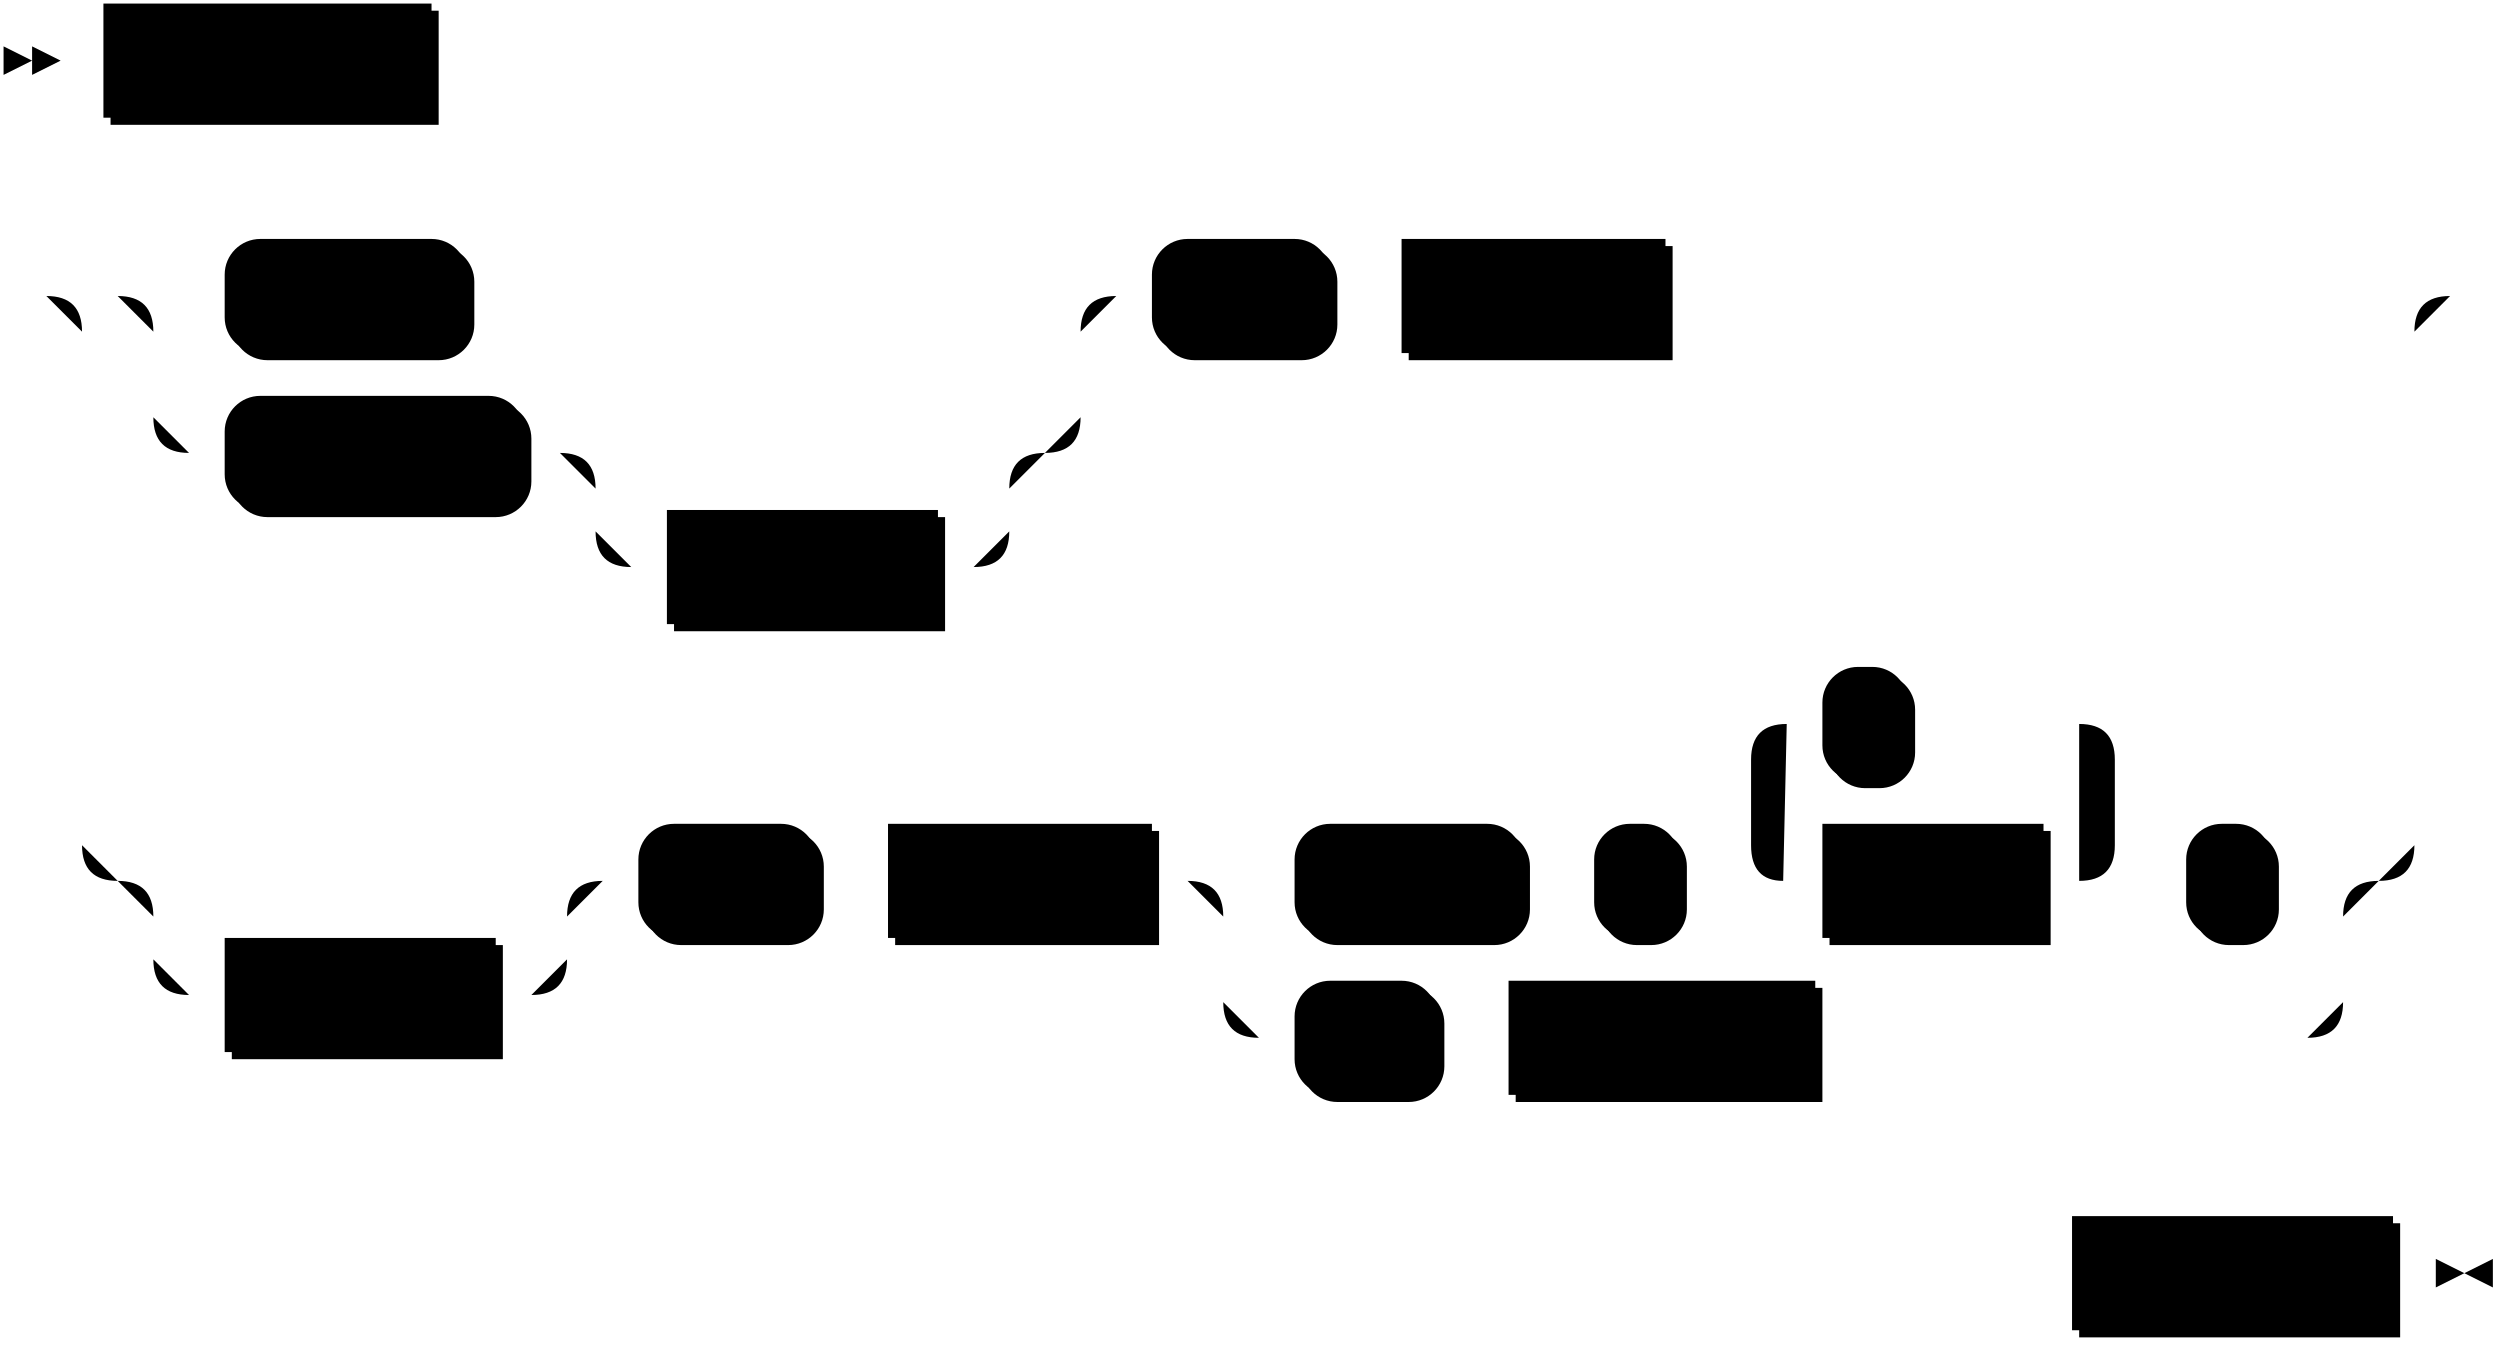
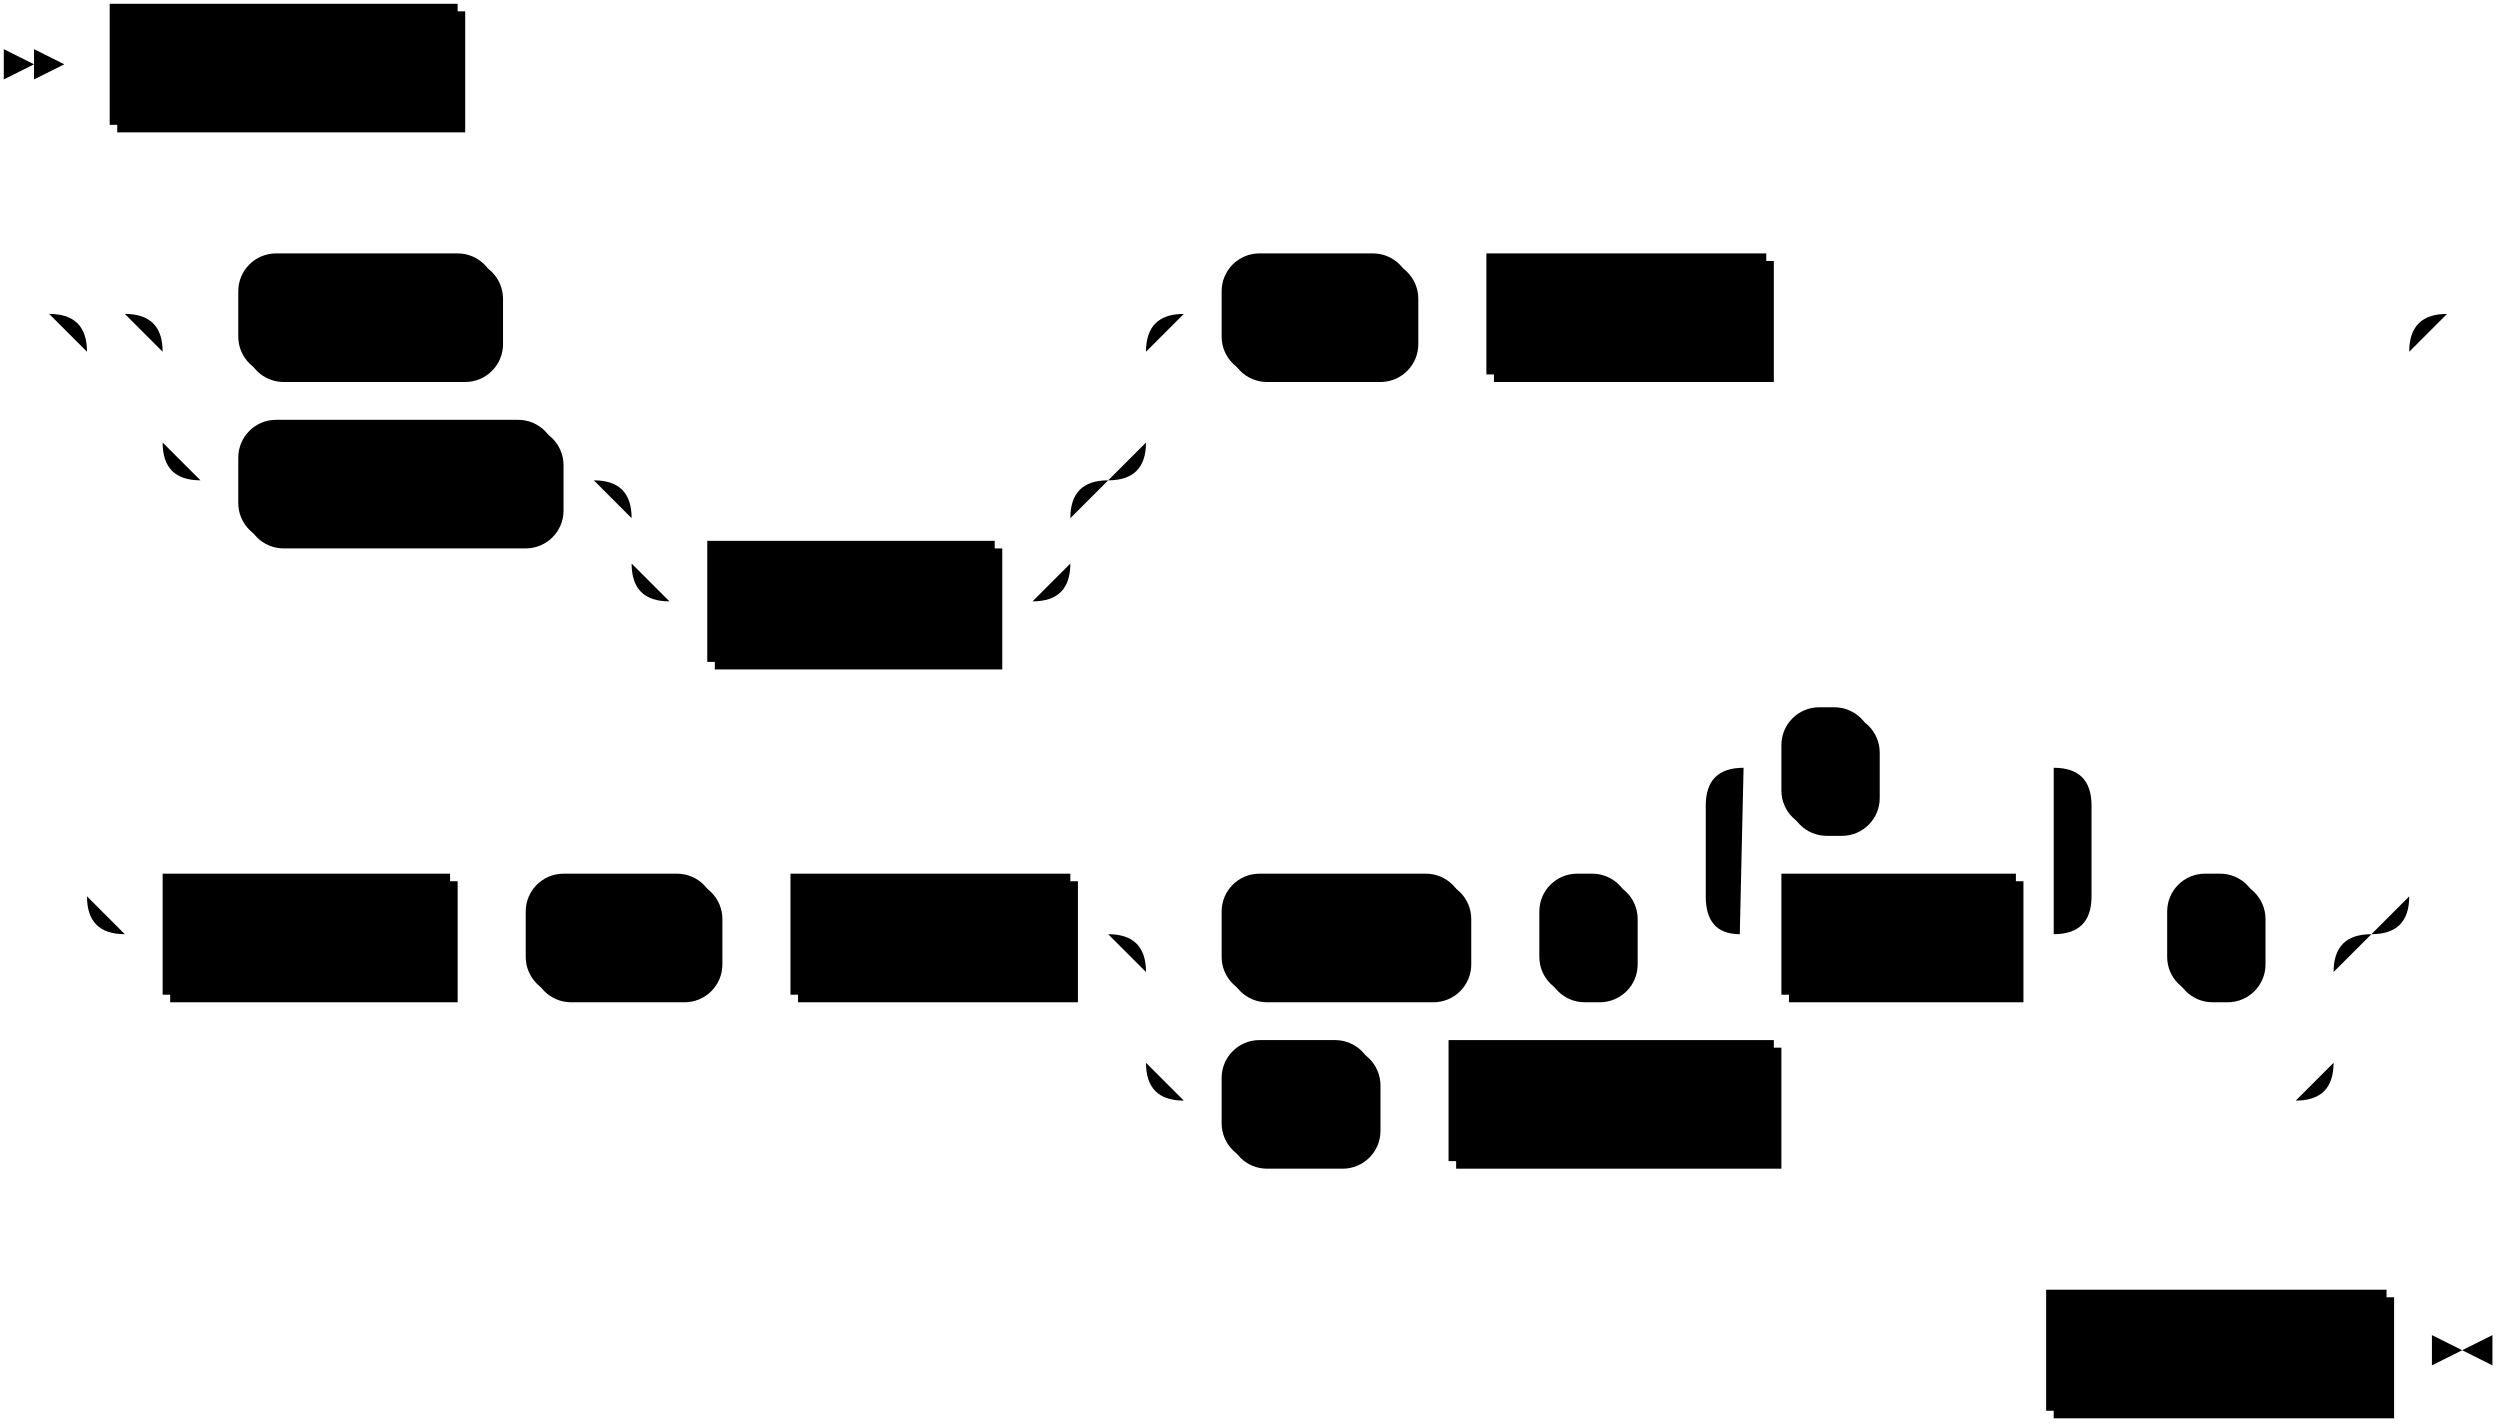
- <svg xmlns="http://www.w3.org/2000/svg" width="701" height="377">
+ <svg xmlns="http://www.w3.org/2000/svg" width="661" height="377">
  <polygon points="9 17 1 13 1 21" />
  <polygon points="17 17 9 13 9 21" />
  <rect x="31" y="3" width="92" height="32" />
  <rect x="29" y="1" width="92" height="32" class="nonterminal" />
  <text class="nonterminal" x="39" y="21">select_pred</text>
  <rect x="65" y="69" width="68" height="32" rx="10" />
  <rect x="63" y="67" width="68" height="32" class="terminal" rx="10" />
  <text class="terminal" x="73" y="87">CROSS</text>
  <rect x="65" y="113" width="84" height="32" rx="10" />
  <rect x="63" y="111" width="84" height="32" class="terminal" rx="10" />
  <text class="terminal" x="73" y="131">NATURAL</text>
  <rect x="189" y="145" width="76" height="32" />
  <rect x="187" y="143" width="76" height="32" class="nonterminal" />
  <text class="nonterminal" x="197" y="163">join_type</text>
  <rect x="325" y="69" width="50" height="32" rx="10" />
  <rect x="323" y="67" width="50" height="32" class="terminal" rx="10" />
  <text class="terminal" x="333" y="87">JOIN</text>
  <rect x="395" y="69" width="74" height="32" />
  <rect x="393" y="67" width="74" height="32" class="nonterminal" />
  <text class="nonterminal" x="403" y="87">table_ref</text>
-   <rect x="65" y="265" width="76" height="32" />
-   <rect x="63" y="263" width="76" height="32" class="nonterminal" />
-   <text class="nonterminal" x="73" y="283">join_type</text>
-   <rect x="181" y="233" width="50" height="32" rx="10" />
-   <rect x="179" y="231" width="50" height="32" class="terminal" rx="10" />
-   <text class="terminal" x="189" y="251">JOIN</text>
-   <rect x="251" y="233" width="74" height="32" />
-   <rect x="249" y="231" width="74" height="32" class="nonterminal" />
-   <text class="nonterminal" x="259" y="251">table_ref</text>
-   <rect x="365" y="233" width="64" height="32" rx="10" />
-   <rect x="363" y="231" width="64" height="32" class="terminal" rx="10" />
-   <text class="terminal" x="373" y="251">USING</text>
-   <rect x="449" y="233" width="24" height="32" rx="10" />
-   <rect x="447" y="231" width="24" height="32" class="terminal" rx="10" />
-   <text class="terminal" x="457" y="251">(</text>
-   <rect x="513" y="233" width="62" height="32" />
-   <rect x="511" y="231" width="62" height="32" class="nonterminal" />
-   <text class="nonterminal" x="521" y="251">col_ref</text>
-   <rect x="513" y="189" width="24" height="32" rx="10" />
-   <rect x="511" y="187" width="24" height="32" class="terminal" rx="10" />
-   <text class="terminal" x="521" y="207">,</text>
-   <rect x="615" y="233" width="24" height="32" rx="10" />
-   <rect x="613" y="231" width="24" height="32" class="terminal" rx="10" />
-   <text class="terminal" x="623" y="251">)</text>
-   <rect x="365" y="277" width="40" height="32" rx="10" />
-   <rect x="363" y="275" width="40" height="32" class="terminal" rx="10" />
-   <text class="terminal" x="373" y="295">ON</text>
-   <rect x="425" y="277" width="86" height="32" />
-   <rect x="423" y="275" width="86" height="32" class="nonterminal" />
-   <text class="nonterminal" x="433" y="295">expression</text>
-   <rect x="583" y="343" width="90" height="32" />
-   <rect x="581" y="341" width="90" height="32" class="nonterminal" />
-   <text class="nonterminal" x="591" y="361">select_post</text>
-   <path class="line" d="m17 17 h2 m0 0 h10 m92 0 h10 m2 0 l2 0 m2 0 l2 0 m2 0 l2 0 m-142 66 l2 0 m2 0 l2 0 m2 0 l2 0 m42 0 h10 m68 0 h10 m0 0 h152 m-260 0 h20 m240 0 h20 m-280 0 q10 0 10 10 m260 0 q0 -10 10 -10 m-270 10 v24 m260 0 v-24 m-260 24 q0 10 10 10 m240 0 q10 0 10 -10 m-250 10 h10 m84 0 h10 m20 0 h10 m0 0 h86 m-116 0 h20 m96 0 h20 m-136 0 q10 0 10 10 m116 0 q0 -10 10 -10 m-126 10 v12 m116 0 v-12 m-116 12 q0 10 10 10 m96 0 q10 0 10 -10 m-106 10 h10 m76 0 h10 m40 -76 h10 m50 0 h10 m0 0 h10 m74 0 h10 m0 0 h190 m-654 0 h20 m634 0 h20 m-674 0 q10 0 10 10 m654 0 q0 -10 10 -10 m-664 10 v144 m654 0 v-144 m-654 144 q0 10 10 10 m634 0 q10 0 10 -10 m-624 10 h10 m0 0 h86 m-116 0 h20 m96 0 h20 m-136 0 q10 0 10 10 m116 0 q0 -10 10 -10 m-126 10 v12 m116 0 v-12 m-116 12 q0 10 10 10 m96 0 q10 0 10 -10 m-106 10 h10 m76 0 h10 m20 -32 h10 m50 0 h10 m0 0 h10 m74 0 h10 m20 0 h10 m64 0 h10 m0 0 h10 m24 0 h10 m20 0 h10 m62 0 h10 m-102 0 l20 0 m-1 0 q-9 0 -9 -10 l0 -24 q0 -10 10 -10 m82 44 l20 0 m-20 0 q10 0 10 -10 l0 -24 q0 -10 -10 -10 m-82 0 h10 m24 0 h10 m0 0 h38 m20 44 h10 m24 0 h10 m-314 0 h20 m294 0 h20 m-334 0 q10 0 10 10 m314 0 q0 -10 10 -10 m-324 10 v24 m314 0 v-24 m-314 24 q0 10 10 10 m294 0 q10 0 10 -10 m-304 10 h10 m40 0 h10 m0 0 h10 m86 0 h10 m0 0 h128 m42 -208 l2 0 m2 0 l2 0 m2 0 l2 0 m-140 274 l2 0 m2 0 l2 0 m2 0 l2 0 m2 0 h10 m90 0 h10 m3 0 h-3" />
-   <polygon points="691 357 699 353 699 361" />
-   <polygon points="691 357 683 353 683 361" />
+   <rect x="45" y="233" width="76" height="32" />
+   <rect x="43" y="231" width="76" height="32" class="nonterminal" />
+   <text class="nonterminal" x="53" y="251">join_type</text>
+   <rect x="141" y="233" width="50" height="32" rx="10" />
+   <rect x="139" y="231" width="50" height="32" class="terminal" rx="10" />
+   <text class="terminal" x="149" y="251">JOIN</text>
+   <rect x="211" y="233" width="74" height="32" />
+   <rect x="209" y="231" width="74" height="32" class="nonterminal" />
+   <text class="nonterminal" x="219" y="251">table_ref</text>
+   <rect x="325" y="233" width="64" height="32" rx="10" />
+   <rect x="323" y="231" width="64" height="32" class="terminal" rx="10" />
+   <text class="terminal" x="333" y="251">USING</text>
+   <rect x="409" y="233" width="24" height="32" rx="10" />
+   <rect x="407" y="231" width="24" height="32" class="terminal" rx="10" />
+   <text class="terminal" x="417" y="251">(</text>
+   <rect x="473" y="233" width="62" height="32" />
+   <rect x="471" y="231" width="62" height="32" class="nonterminal" />
+   <text class="nonterminal" x="481" y="251">col_ref</text>
+   <rect x="473" y="189" width="24" height="32" rx="10" />
+   <rect x="471" y="187" width="24" height="32" class="terminal" rx="10" />
+   <text class="terminal" x="481" y="207">,</text>
+   <rect x="575" y="233" width="24" height="32" rx="10" />
+   <rect x="573" y="231" width="24" height="32" class="terminal" rx="10" />
+   <text class="terminal" x="583" y="251">)</text>
+   <rect x="325" y="277" width="40" height="32" rx="10" />
+   <rect x="323" y="275" width="40" height="32" class="terminal" rx="10" />
+   <text class="terminal" x="333" y="295">ON</text>
+   <rect x="385" y="277" width="86" height="32" />
+   <rect x="383" y="275" width="86" height="32" class="nonterminal" />
+   <text class="nonterminal" x="393" y="295">expression</text>
+   <rect x="543" y="343" width="90" height="32" />
+   <rect x="541" y="341" width="90" height="32" class="nonterminal" />
+   <text class="nonterminal" x="551" y="361">select_post</text>
+   <path class="line" d="m17 17 h2 m0 0 h10 m92 0 h10 m2 0 l2 0 m2 0 l2 0 m2 0 l2 0 m-142 66 l2 0 m2 0 l2 0 m2 0 l2 0 m42 0 h10 m68 0 h10 m0 0 h152 m-260 0 h20 m240 0 h20 m-280 0 q10 0 10 10 m260 0 q0 -10 10 -10 m-270 10 v24 m260 0 v-24 m-260 24 q0 10 10 10 m240 0 q10 0 10 -10 m-250 10 h10 m84 0 h10 m20 0 h10 m0 0 h86 m-116 0 h20 m96 0 h20 m-136 0 q10 0 10 10 m116 0 q0 -10 10 -10 m-126 10 v12 m116 0 v-12 m-116 12 q0 10 10 10 m96 0 q10 0 10 -10 m-106 10 h10 m76 0 h10 m40 -76 h10 m50 0 h10 m0 0 h10 m74 0 h10 m0 0 h150 m-614 0 h20 m594 0 h20 m-634 0 q10 0 10 10 m614 0 q0 -10 10 -10 m-624 10 v144 m614 0 v-144 m-614 144 q0 10 10 10 m594 0 q10 0 10 -10 m-604 10 h10 m76 0 h10 m0 0 h10 m50 0 h10 m0 0 h10 m74 0 h10 m20 0 h10 m64 0 h10 m0 0 h10 m24 0 h10 m20 0 h10 m62 0 h10 m-102 0 l20 0 m-1 0 q-9 0 -9 -10 l0 -24 q0 -10 10 -10 m82 44 l20 0 m-20 0 q10 0 10 -10 l0 -24 q0 -10 -10 -10 m-82 0 h10 m24 0 h10 m0 0 h38 m20 44 h10 m24 0 h10 m-314 0 h20 m294 0 h20 m-334 0 q10 0 10 10 m314 0 q0 -10 10 -10 m-324 10 v24 m314 0 v-24 m-314 24 q0 10 10 10 m294 0 q10 0 10 -10 m-304 10 h10 m40 0 h10 m0 0 h10 m86 0 h10 m0 0 h128 m42 -208 l2 0 m2 0 l2 0 m2 0 l2 0 m-140 274 l2 0 m2 0 l2 0 m2 0 l2 0 m2 0 h10 m90 0 h10 m3 0 h-3" />
+   <polygon points="651 357 659 353 659 361" />
+   <polygon points="651 357 643 353 643 361" />
</svg>
